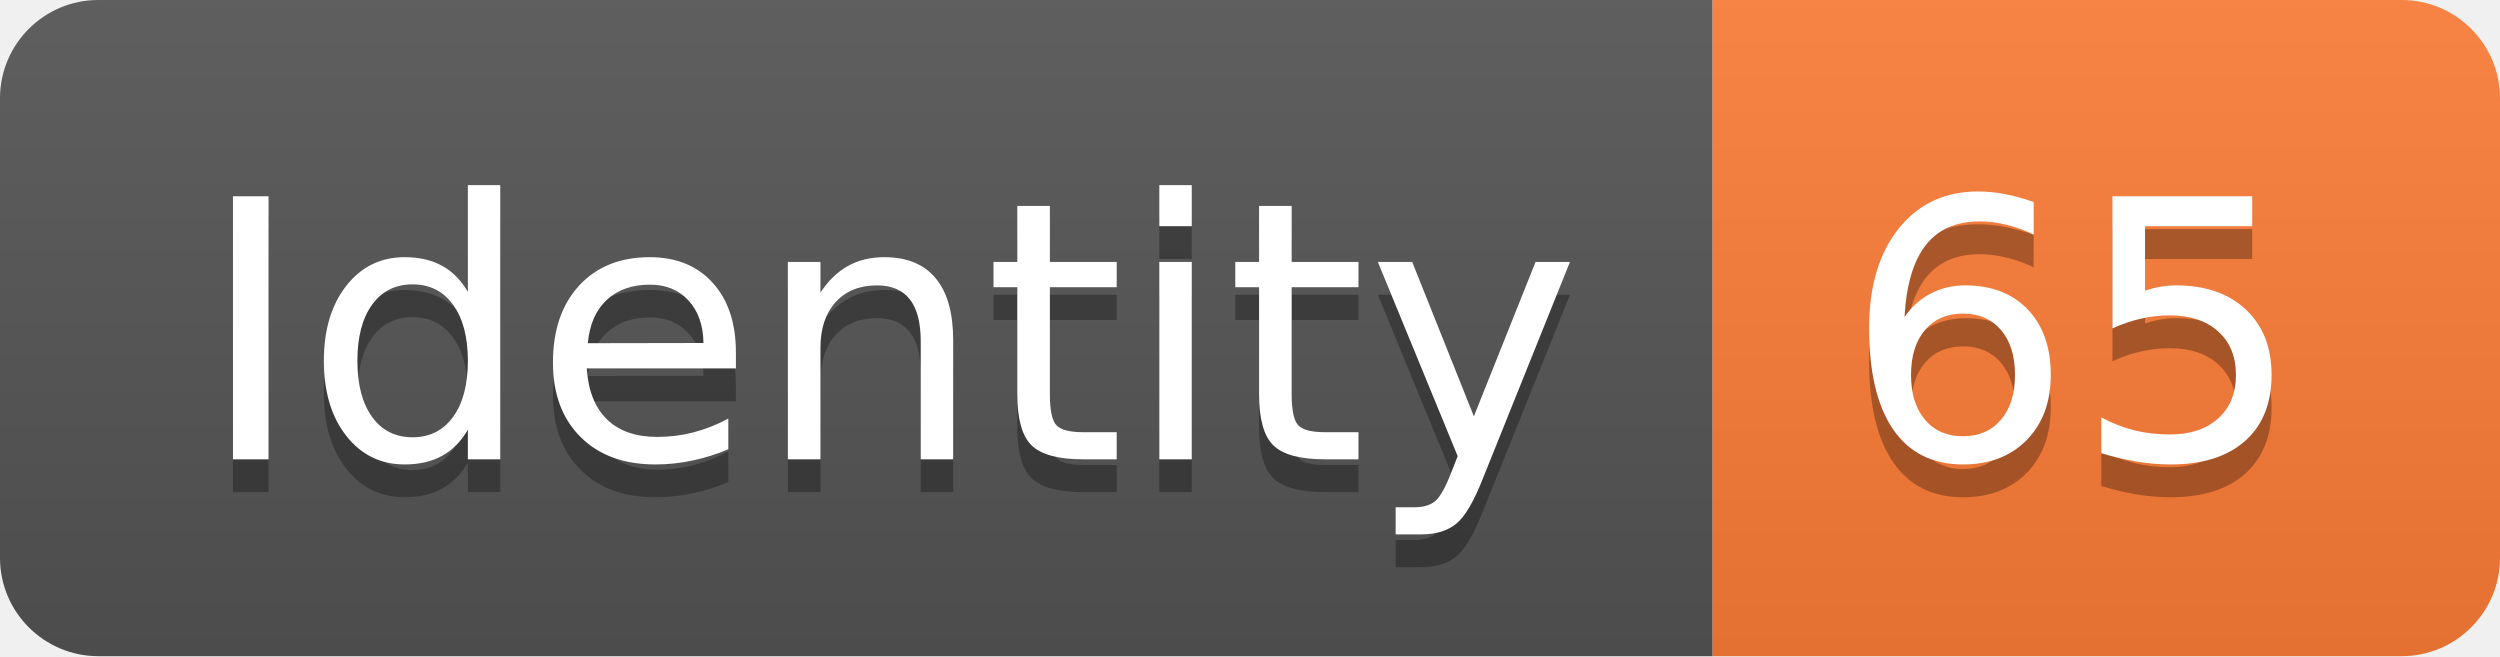
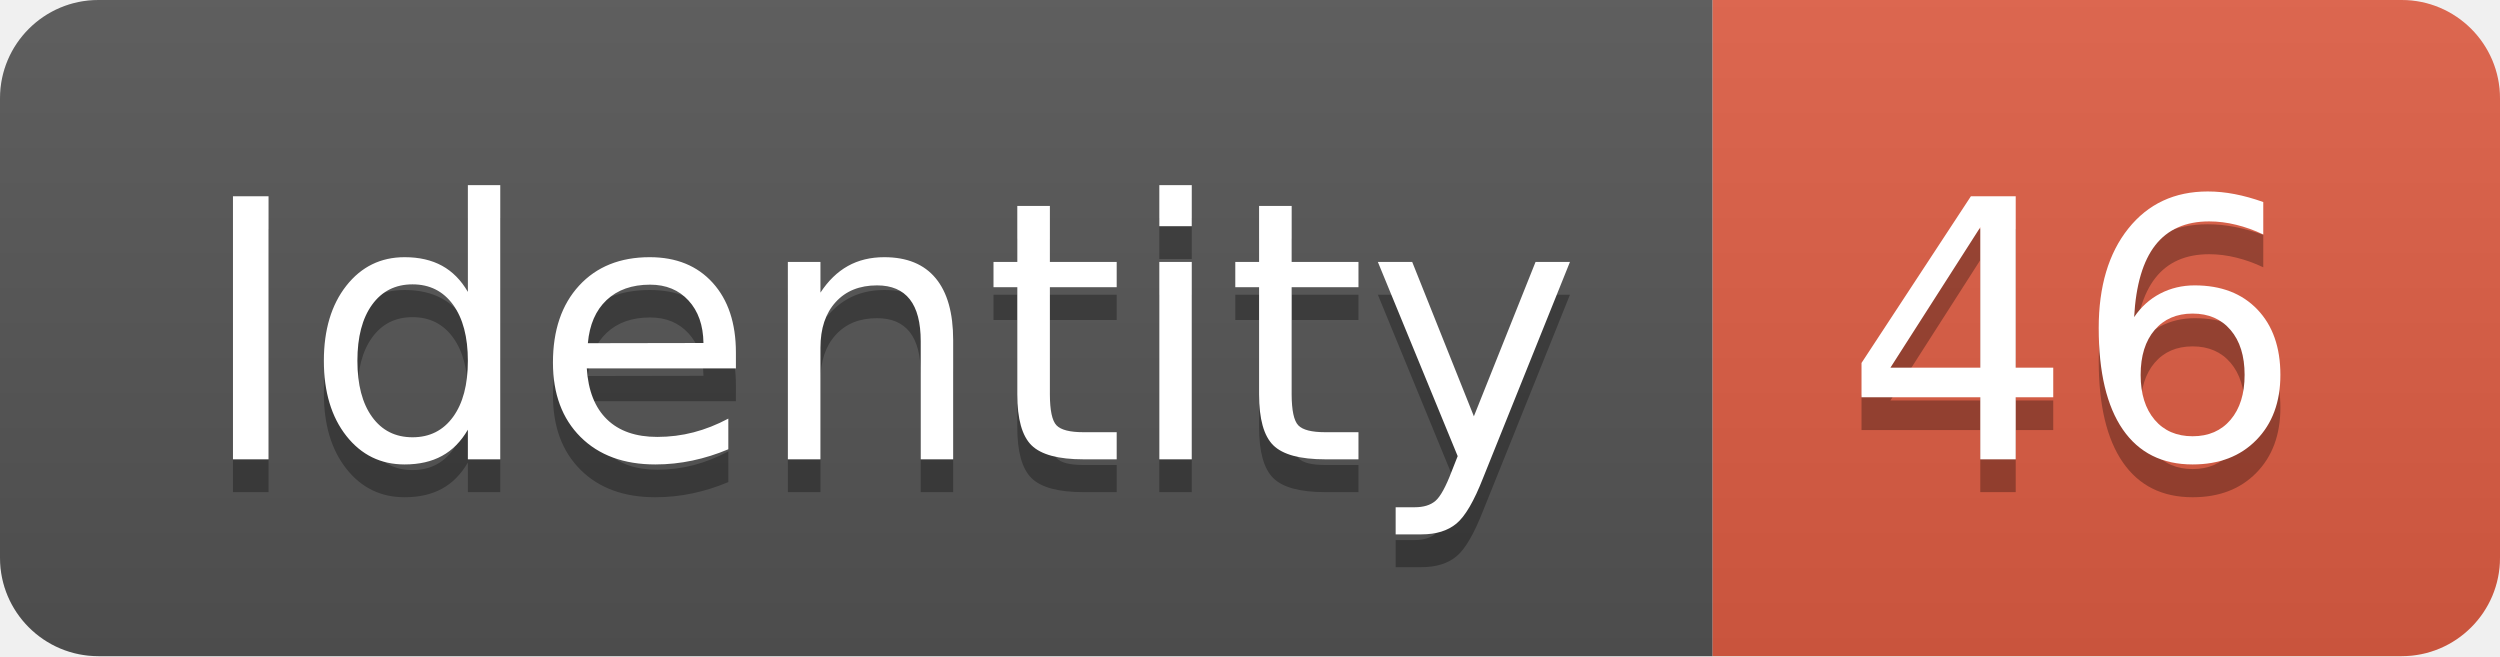
<svg xmlns="http://www.w3.org/2000/svg" width="76.2" height="20">
  <linearGradient id="smooth" x2="0" y2="100%">
    <stop offset="0" stop-color="#bbb" stop-opacity=".1" />
    <stop offset="1" stop-opacity=".1" />
  </linearGradient>
  <clipPath id="round">
    <rect width="76.2" height="20" rx="3" fill="#fff" />
  </clipPath>
  <g clip-path="url(#round)">
    <rect width="52.2" height="20" fill="#555" />
-     <rect x="52.2" width="24.0" height="20" fill="#fe7d37" />
+     <rect x="52.2" width="24.0" height="20" fill="#e05d44" />
    <rect width="76.2" height="20" fill="url(#smooth)" />
  </g>
  <g fill="#fff" text-anchor="middle" font-family="DejaVu Sans,Verdana,Geneva,sans-serif" font-size="110">
    <text x="271.0" y="150" fill="#010101" fill-opacity=".3" transform="scale(0.1)" textLength="422.0" lengthAdjust="spacing">Identity</text>
    <text x="271.0" y="140" transform="scale(0.1)" textLength="422.0" lengthAdjust="spacing">Identity</text>
-     <text x="632.0" y="150" fill="#010101" fill-opacity=".3" transform="scale(0.1)" textLength="140.0" lengthAdjust="spacing">65</text>
-     <text x="632.0" y="140" transform="scale(0.1)" textLength="140.0" lengthAdjust="spacing">65</text>
+     <text x="632.0" y="150" fill="#010101" fill-opacity=".3" transform="scale(0.1)" textLength="140.0" lengthAdjust="spacing">46</text>
+     <text x="632.0" y="140" transform="scale(0.1)" textLength="140.0" lengthAdjust="spacing">46</text>
  </g>
</svg>
